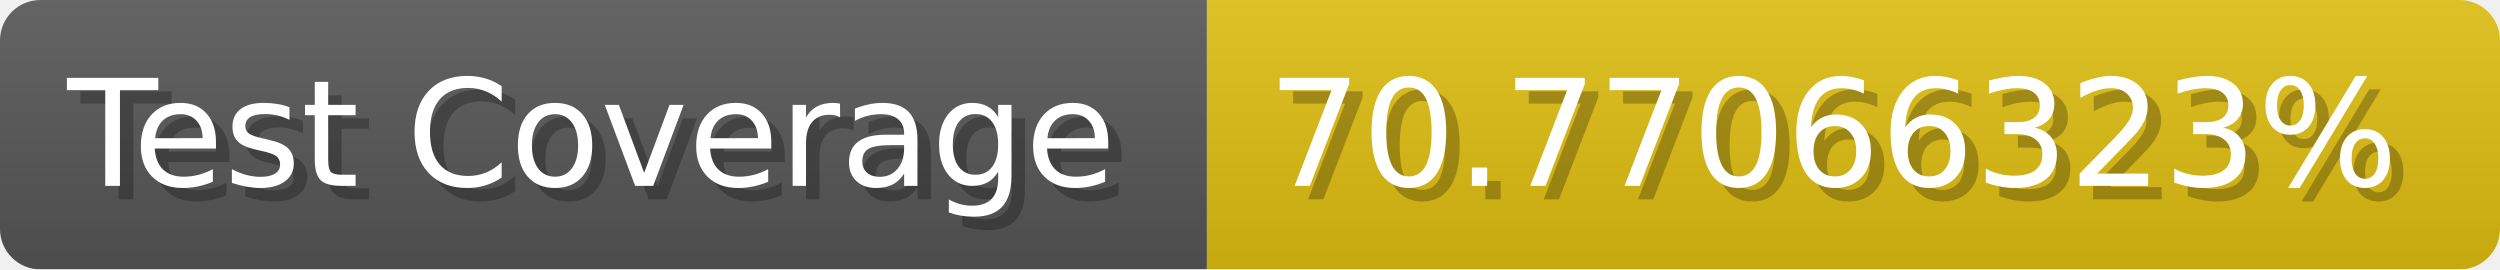
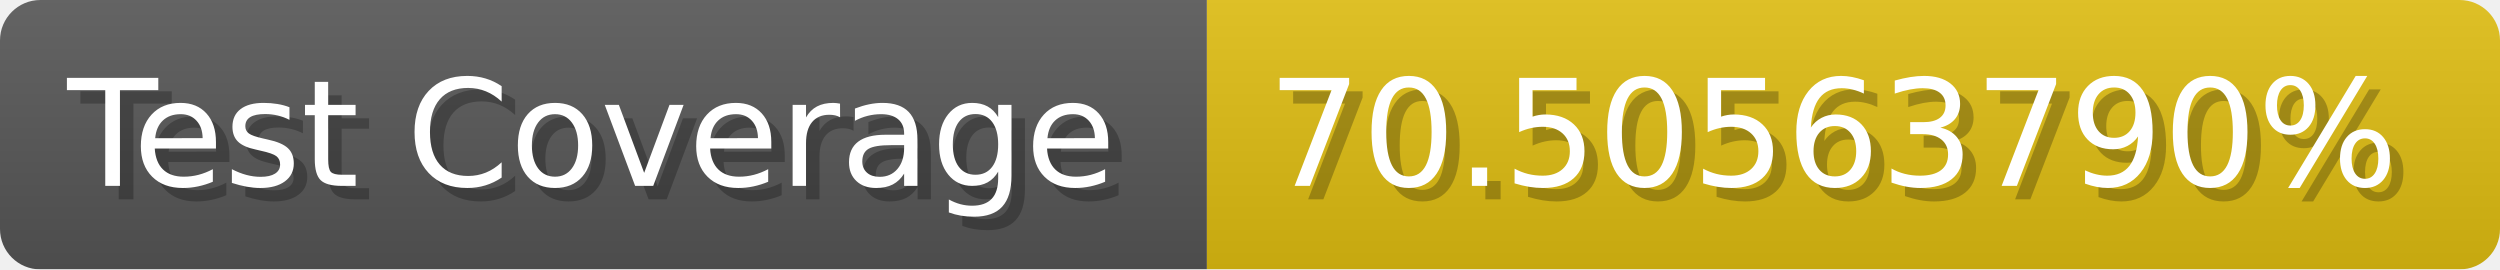
- <svg xmlns="http://www.w3.org/2000/svg" width="185.6" height="20" viewBox="0 0 1856 200" role="img" aria-label="Test Coverage: 70.77066323%">
+ <svg xmlns="http://www.w3.org/2000/svg" width="185.6" height="20" viewBox="0 0 1856 200" role="img" aria-label="Test Coverage: 70.50563790%">
  <linearGradient id="a" x2="0" y2="100%">
    <stop offset="0" stop-opacity=".1" stop-color="#EEE" />
    <stop offset="1" stop-opacity=".1" />
  </linearGradient>
  <mask id="m">
    <rect width="1856" height="200" rx="30" fill="#FFF" />
  </mask>
  <g mask="url(#m)">
    <rect width="896" height="200" fill="#555" />
    <rect width="960" height="200" fill="#DB1" x="896" />
    <rect width="1856" height="200" fill="url(#a)" />
  </g>
  <g aria-hidden="true" fill="#fff" text-anchor="start" font-family="Verdana,DejaVu Sans,sans-serif" font-size="110">
    <text x="60" y="148" textLength="796" fill="#000" opacity="0.25">Test Coverage</text>
    <text x="50" y="138" textLength="796">Test Coverage</text>
-     <text x="951" y="148" textLength="860" fill="#000" opacity="0.25">70.77066323%</text>
-     <text x="941" y="138" textLength="860">70.77066323%</text>
+     <text x="951" y="148" textLength="860" fill="#000" opacity="0.25">70.50563790%</text>
+     <text x="941" y="138" textLength="860">70.50563790%</text>
  </g>
</svg>
